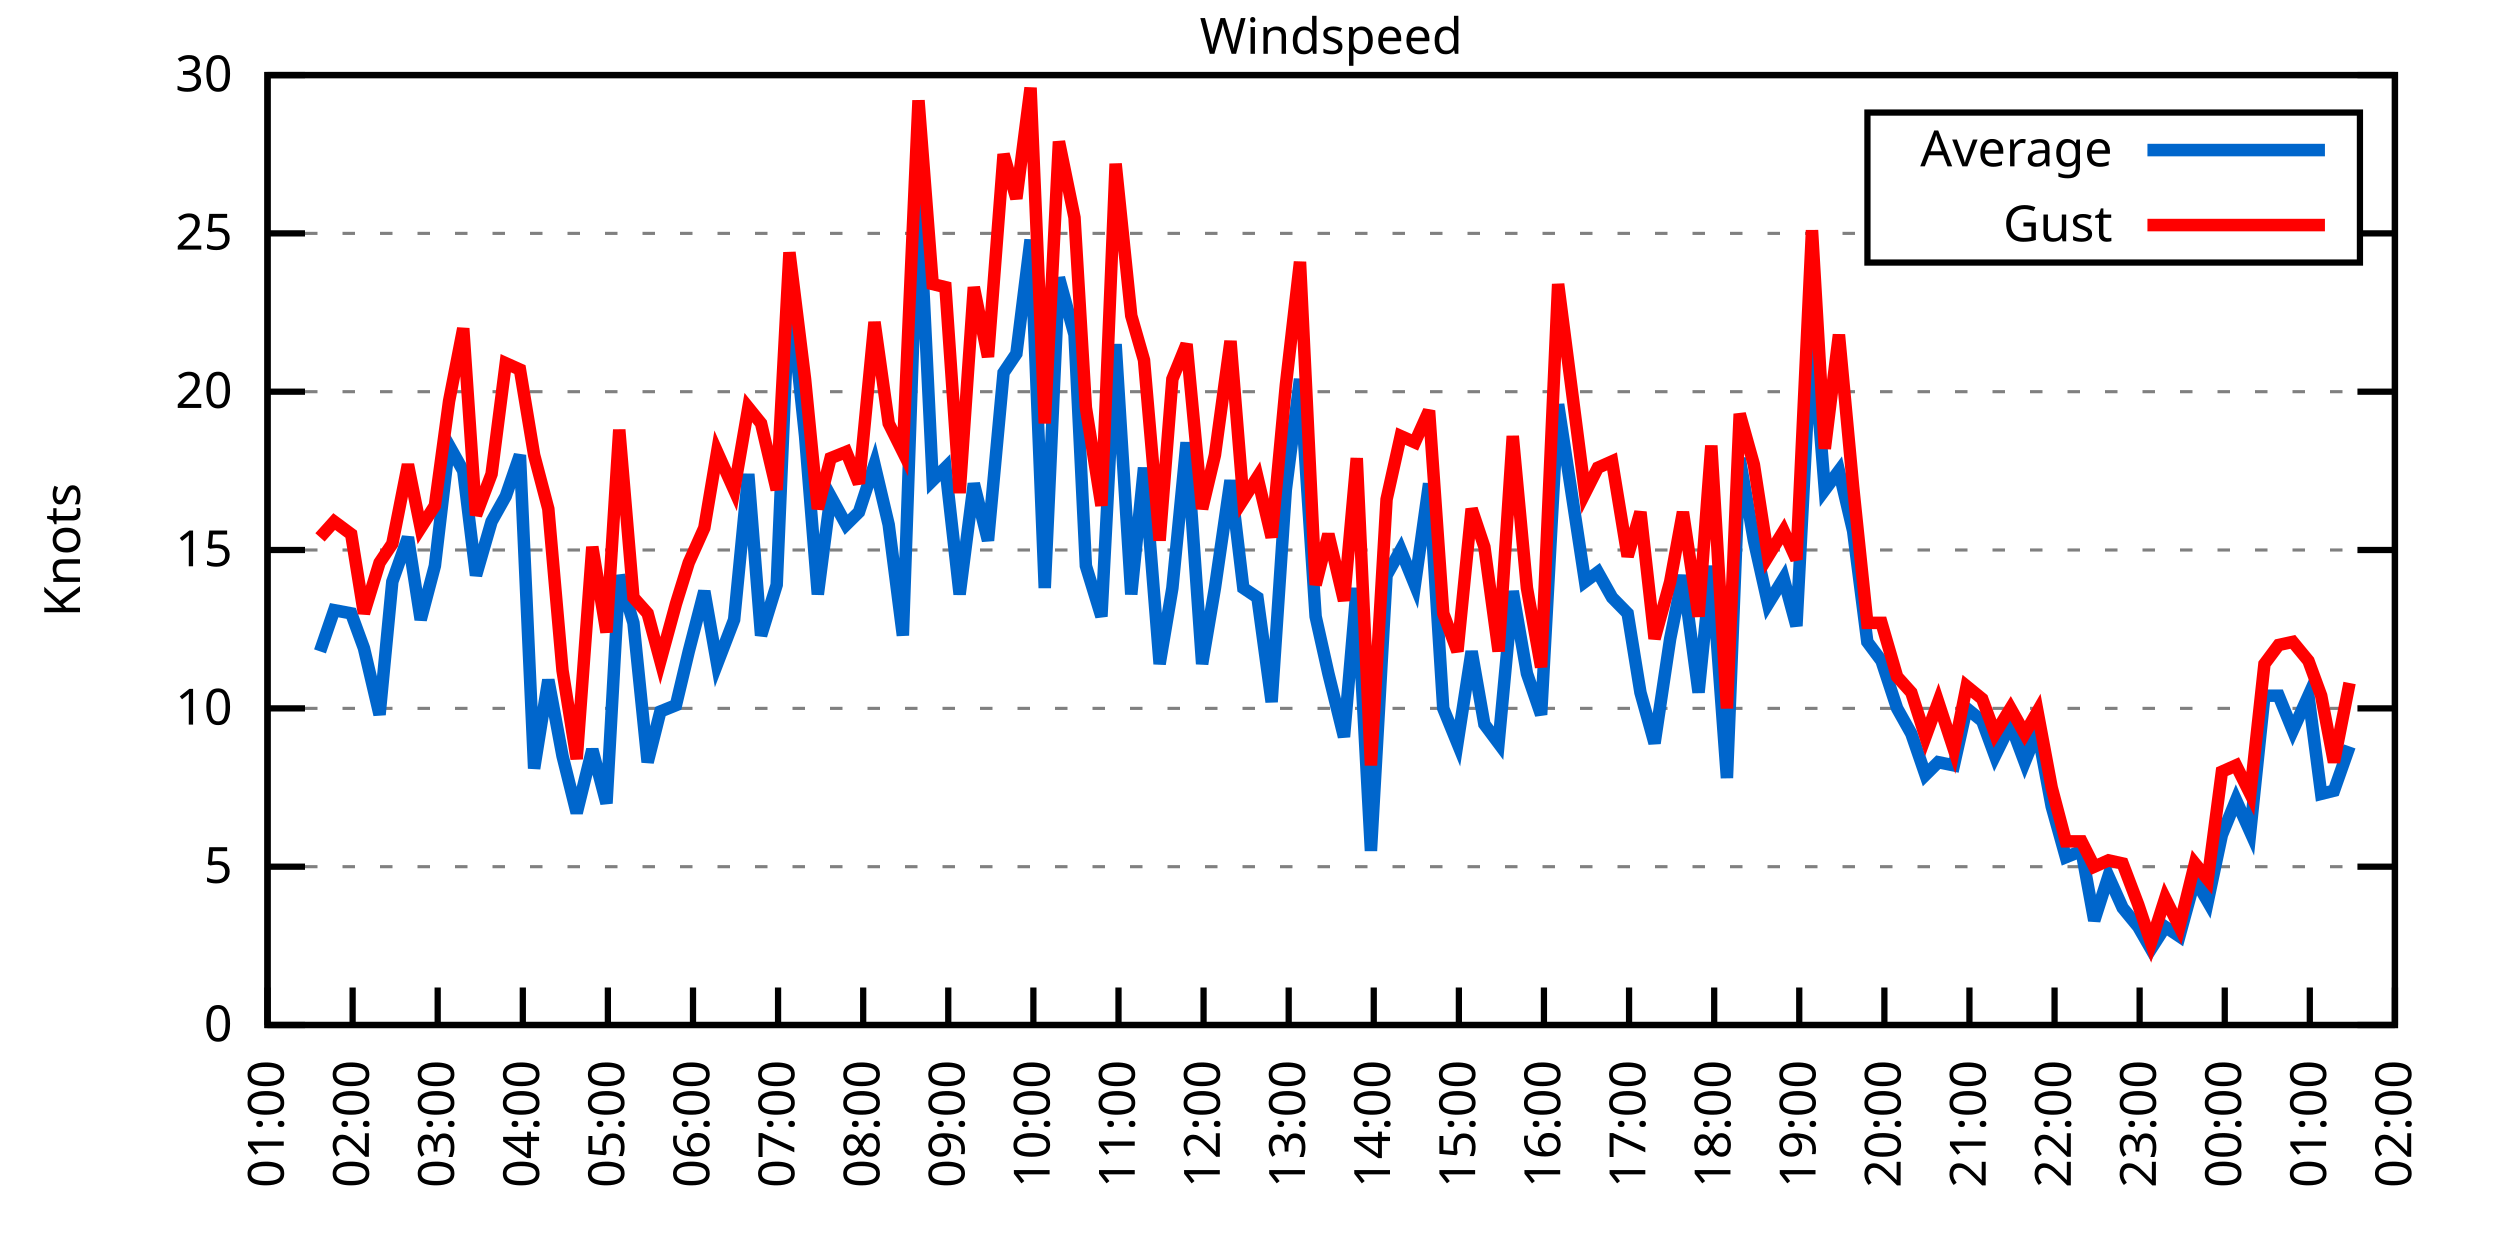
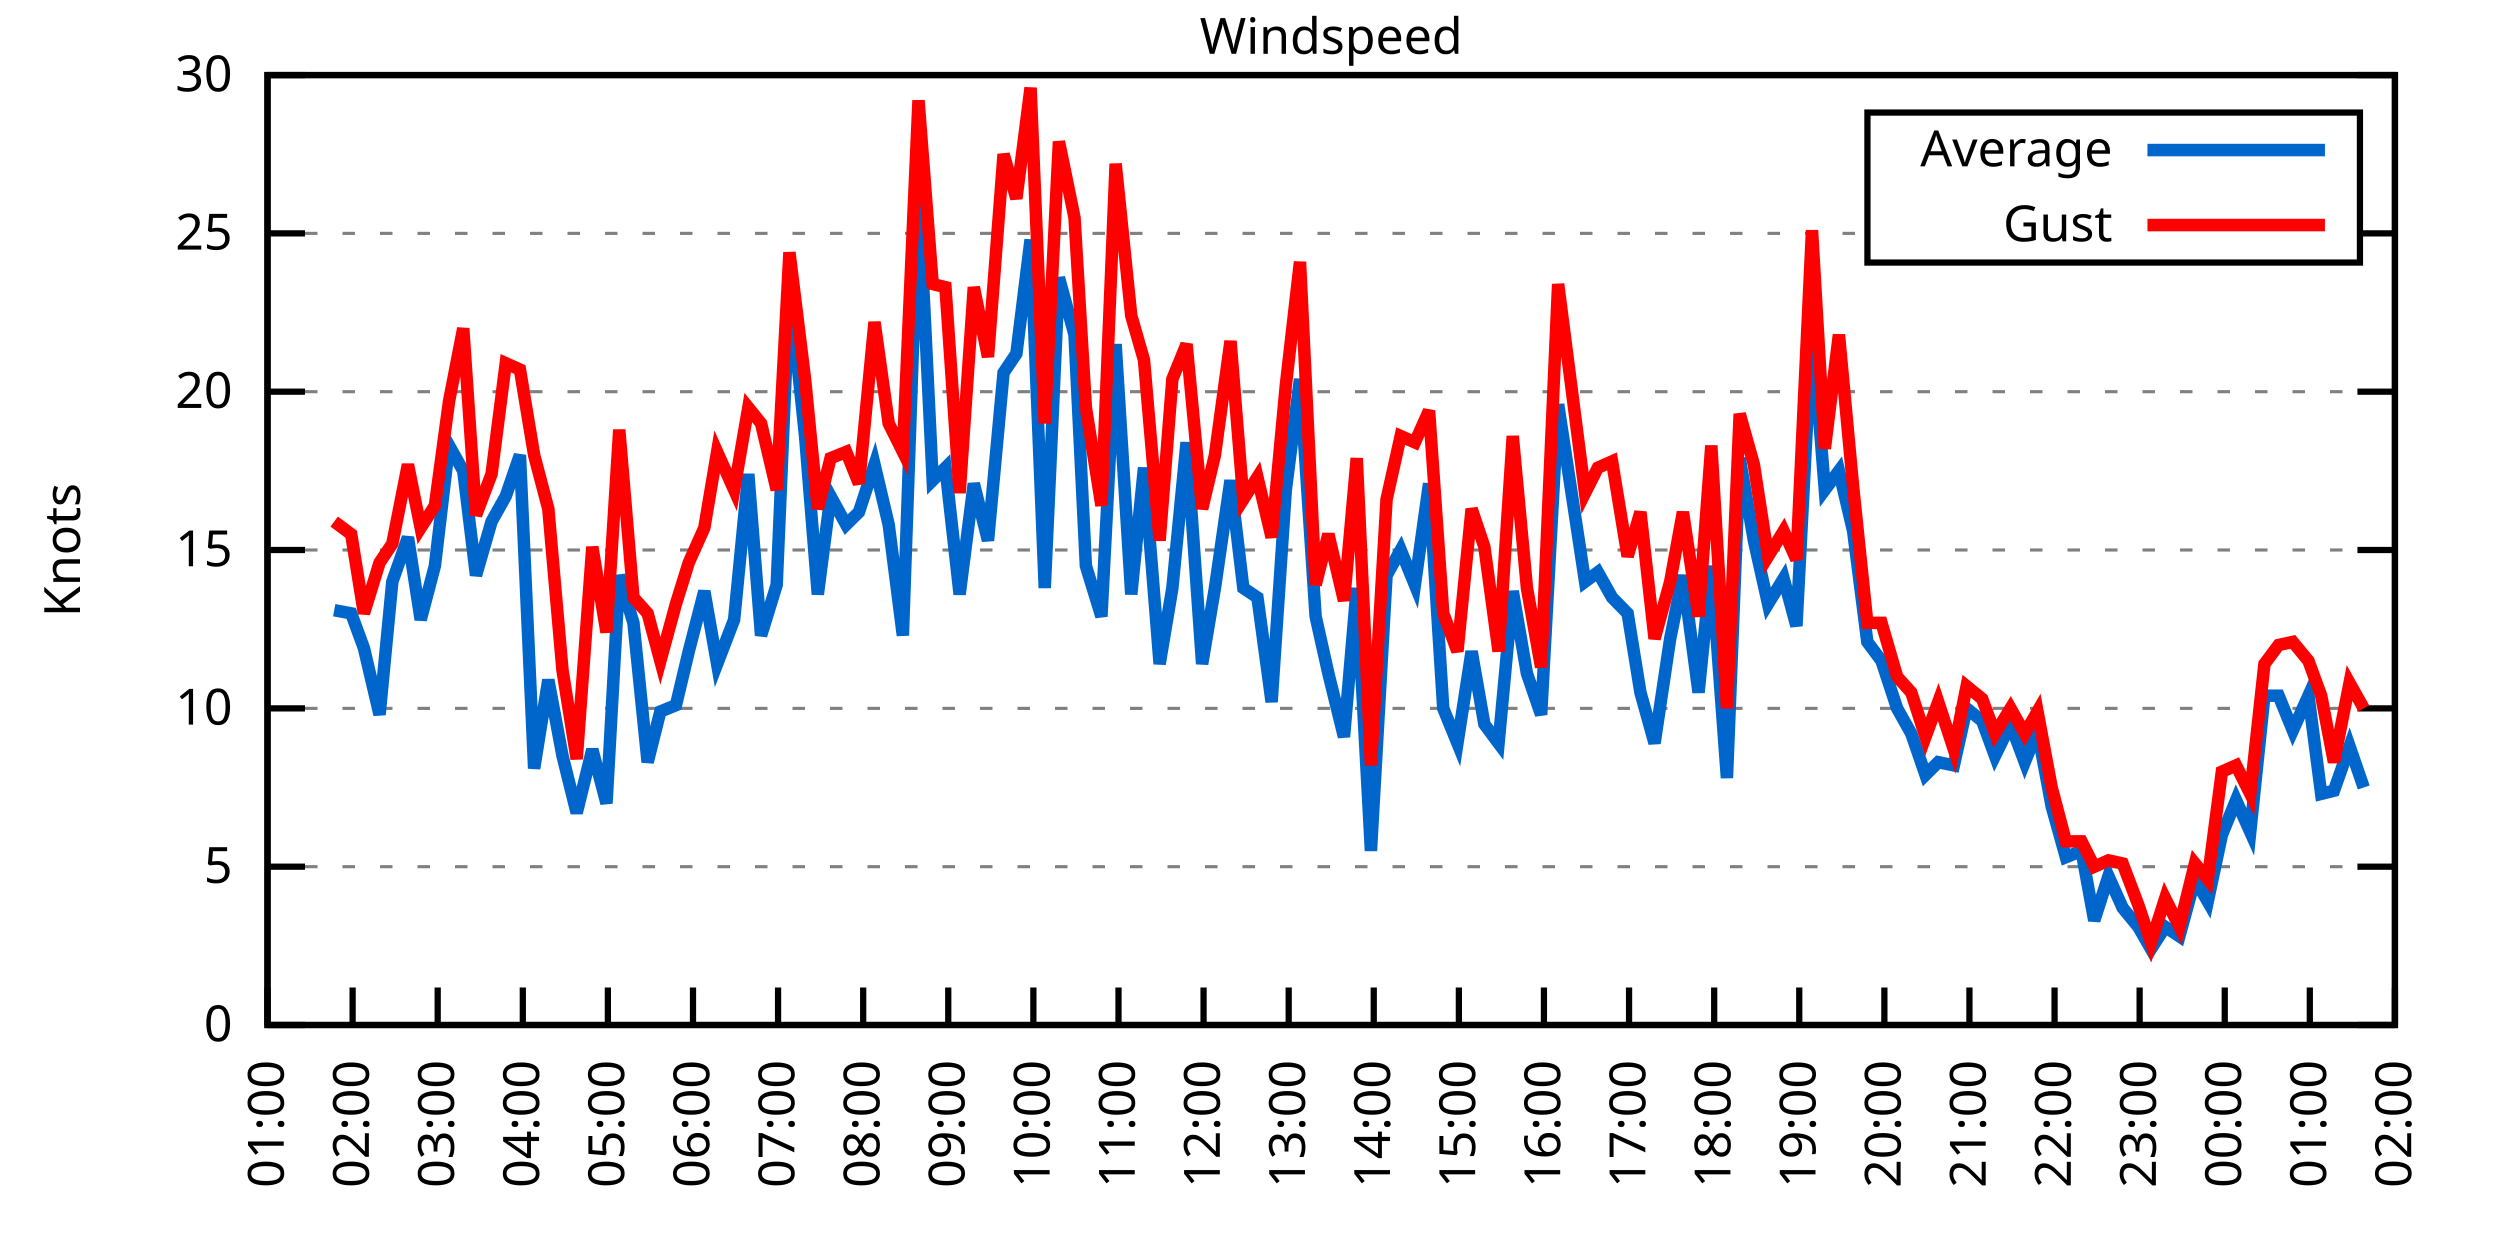
<svg xmlns="http://www.w3.org/2000/svg" xmlns:xlink="http://www.w3.org/1999/xlink" width="400" height="200" viewBox="0 0 400 200">
  <g id="gnuplot_canvas">
    <rect x="0" y="0" width="400" height="200" fill="none" />
    <defs>
      <circle id="gpDot" r="0.5" stroke-width="0.5" stroke="currentColor" />
      <path id="gpPt0" stroke-width="0.333" stroke="currentColor" d="M-1,0 h2 M0,-1 v2" />
      <path id="gpPt1" stroke-width="0.333" stroke="currentColor" d="M-1,-1 L1,1 M1,-1 L-1,1" />
      <path id="gpPt2" stroke-width="0.333" stroke="currentColor" d="M-1,0 L1,0 M0,-1 L0,1 M-1,-1 L1,1 M-1,1 L1,-1" />
      <rect id="gpPt3" stroke-width="0.333" stroke="currentColor" x="-1" y="-1" width="2" height="2" />
      <rect id="gpPt4" stroke-width="0.333" stroke="currentColor" fill="currentColor" x="-1" y="-1" width="2" height="2" />
      <circle id="gpPt5" stroke-width="0.333" stroke="currentColor" cx="0" cy="0" r="1" />
      <use xlink:href="#gpPt5" id="gpPt6" fill="currentColor" stroke="none" />
      <path id="gpPt7" stroke-width="0.333" stroke="currentColor" d="M0,-1.33 L-1.33,0.67 L1.33,0.67 z" />
      <use xlink:href="#gpPt7" id="gpPt8" fill="currentColor" stroke="none" />
      <use xlink:href="#gpPt7" id="gpPt9" stroke="currentColor" transform="rotate(180)" />
      <use xlink:href="#gpPt9" id="gpPt10" fill="currentColor" stroke="none" />
      <use xlink:href="#gpPt3" id="gpPt11" stroke="currentColor" transform="rotate(45)" />
      <use xlink:href="#gpPt11" id="gpPt12" fill="currentColor" stroke="none" />
      <path id="gpPt13" stroke-width="0.333" stroke="currentColor" d="M0,1.330 L1.265,0.411 L0.782,-1.067 L-0.782,-1.076 L-1.265,0.411 z" />
      <use xlink:href="#gpPt13" id="gpPt14" fill="currentColor" stroke="none" />
      <filter id="textbox" filterUnits="objectBoundingBox" x="0" y="0" height="1" width="1">
        <feFlood flood-color="white" flood-opacity="1" result="bgnd" />
        <feComposite in="SourceGraphic" in2="bgnd" operator="atop" />
      </filter>
      <filter id="greybox" filterUnits="objectBoundingBox" x="0" y="0" height="1" width="1">
        <feFlood flood-color="lightgrey" flood-opacity="1" result="grey" />
        <feComposite in="SourceGraphic" in2="grey" operator="atop" />
      </filter>
    </defs>
    <g fill="none" color="white" stroke="currentColor" stroke-width="1.00" stroke-linecap="butt" stroke-linejoin="miter">
</g>
    <g fill="none" color="black" stroke="currentColor" stroke-width="1.00" stroke-linecap="butt" stroke-linejoin="miter">
      <g stroke="none" shape-rendering="crispEdges">
        <polygon fill="rgb(255, 255, 255)" points="42.80,164.00 383.18,164.00 383.18,12.02 42.80,12.02 " />
      </g>
    </g>
    <g fill="none" color="black" stroke="currentColor" stroke-width="1.00" stroke-linecap="butt" stroke-linejoin="miter">
</g>
    <g fill="none" color="black" stroke="black" stroke-width="0.50" stroke-linecap="butt" stroke-linejoin="miter">
</g>
    <g fill="none" color="gray" stroke="currentColor" stroke-width="0.50" stroke-linecap="butt" stroke-linejoin="miter">
      <path stroke="gray" stroke-dasharray="2,4" class="gridline" d="M42.80,164.00 L383.19,164.00  " />
    </g>
    <g fill="none" color="gray" stroke="gray" stroke-width="1.00" stroke-linecap="butt" stroke-linejoin="miter">
</g>
    <g fill="none" color="black" stroke="currentColor" stroke-width="1.00" stroke-linecap="butt" stroke-linejoin="miter">
      <path stroke="black" d="M42.80,164.00 L48.80,164.00 M383.19,164.00 L377.19,164.00  " />
      <g transform="translate(37.20,166.60)" stroke="none" fill="black" font-family="Sans" font-size="8.00" text-anchor="end">
        <text>
          <tspan font-family="Sans"> 0</tspan>
        </text>
      </g>
    </g>
    <g fill="none" color="black" stroke="currentColor" stroke-width="1.00" stroke-linecap="butt" stroke-linejoin="miter">
</g>
    <g fill="none" color="black" stroke="black" stroke-width="0.50" stroke-linecap="butt" stroke-linejoin="miter">
</g>
    <g fill="none" color="gray" stroke="currentColor" stroke-width="0.50" stroke-linecap="butt" stroke-linejoin="miter">
      <path stroke="gray" stroke-dasharray="2,4" class="gridline" d="M42.80,138.67 L383.19,138.67  " />
    </g>
    <g fill="none" color="gray" stroke="gray" stroke-width="1.00" stroke-linecap="butt" stroke-linejoin="miter">
</g>
    <g fill="none" color="black" stroke="currentColor" stroke-width="1.00" stroke-linecap="butt" stroke-linejoin="miter">
      <path stroke="black" d="M42.80,138.67 L48.80,138.67 M383.19,138.67 L377.19,138.67  " />
      <g transform="translate(37.20,141.27)" stroke="none" fill="black" font-family="Sans" font-size="8.00" text-anchor="end">
        <text>
          <tspan font-family="Sans"> 5</tspan>
        </text>
      </g>
    </g>
    <g fill="none" color="black" stroke="currentColor" stroke-width="1.00" stroke-linecap="butt" stroke-linejoin="miter">
</g>
    <g fill="none" color="black" stroke="black" stroke-width="0.50" stroke-linecap="butt" stroke-linejoin="miter">
</g>
    <g fill="none" color="gray" stroke="currentColor" stroke-width="0.50" stroke-linecap="butt" stroke-linejoin="miter">
      <path stroke="gray" stroke-dasharray="2,4" class="gridline" d="M42.80,113.34 L383.19,113.34  " />
    </g>
    <g fill="none" color="gray" stroke="gray" stroke-width="1.00" stroke-linecap="butt" stroke-linejoin="miter">
</g>
    <g fill="none" color="black" stroke="currentColor" stroke-width="1.00" stroke-linecap="butt" stroke-linejoin="miter">
      <path stroke="black" d="M42.80,113.34 L48.80,113.34 M383.19,113.34 L377.19,113.34  " />
      <g transform="translate(37.20,115.94)" stroke="none" fill="black" font-family="Sans" font-size="8.00" text-anchor="end">
        <text>
          <tspan font-family="Sans"> 10</tspan>
        </text>
      </g>
    </g>
    <g fill="none" color="black" stroke="currentColor" stroke-width="1.00" stroke-linecap="butt" stroke-linejoin="miter">
</g>
    <g fill="none" color="black" stroke="black" stroke-width="0.50" stroke-linecap="butt" stroke-linejoin="miter">
</g>
    <g fill="none" color="gray" stroke="currentColor" stroke-width="0.50" stroke-linecap="butt" stroke-linejoin="miter">
      <path stroke="gray" stroke-dasharray="2,4" class="gridline" d="M42.80,88.00 L383.19,88.00  " />
    </g>
    <g fill="none" color="gray" stroke="gray" stroke-width="1.00" stroke-linecap="butt" stroke-linejoin="miter">
</g>
    <g fill="none" color="black" stroke="currentColor" stroke-width="1.00" stroke-linecap="butt" stroke-linejoin="miter">
      <path stroke="black" d="M42.80,88.00 L48.80,88.00 M383.19,88.00 L377.19,88.00  " />
      <g transform="translate(37.20,90.60)" stroke="none" fill="black" font-family="Sans" font-size="8.00" text-anchor="end">
        <text>
          <tspan font-family="Sans"> 15</tspan>
        </text>
      </g>
    </g>
    <g fill="none" color="black" stroke="currentColor" stroke-width="1.00" stroke-linecap="butt" stroke-linejoin="miter">
</g>
    <g fill="none" color="black" stroke="black" stroke-width="0.50" stroke-linecap="butt" stroke-linejoin="miter">
</g>
    <g fill="none" color="gray" stroke="currentColor" stroke-width="0.50" stroke-linecap="butt" stroke-linejoin="miter">
      <path stroke="gray" stroke-dasharray="2,4" class="gridline" d="M42.80,62.67 L383.19,62.67  " />
    </g>
    <g fill="none" color="gray" stroke="gray" stroke-width="1.00" stroke-linecap="butt" stroke-linejoin="miter">
</g>
    <g fill="none" color="black" stroke="currentColor" stroke-width="1.00" stroke-linecap="butt" stroke-linejoin="miter">
      <path stroke="black" d="M42.80,62.67 L48.80,62.67 M383.19,62.67 L377.19,62.67  " />
      <g transform="translate(37.20,65.27)" stroke="none" fill="black" font-family="Sans" font-size="8.00" text-anchor="end">
        <text>
          <tspan font-family="Sans"> 20</tspan>
        </text>
      </g>
    </g>
    <g fill="none" color="black" stroke="currentColor" stroke-width="1.00" stroke-linecap="butt" stroke-linejoin="miter">
</g>
    <g fill="none" color="black" stroke="black" stroke-width="0.50" stroke-linecap="butt" stroke-linejoin="miter">
</g>
    <g fill="none" color="gray" stroke="currentColor" stroke-width="0.50" stroke-linecap="butt" stroke-linejoin="miter">
      <path stroke="gray" stroke-dasharray="2,4" class="gridline" d="M42.80,37.34 L298.79,37.34 M377.59,37.34 L383.19,37.34  " />
    </g>
    <g fill="none" color="gray" stroke="gray" stroke-width="1.00" stroke-linecap="butt" stroke-linejoin="miter">
</g>
    <g fill="none" color="black" stroke="currentColor" stroke-width="1.00" stroke-linecap="butt" stroke-linejoin="miter">
      <path stroke="black" d="M42.80,37.34 L48.80,37.34 M383.19,37.34 L377.19,37.34  " />
      <g transform="translate(37.20,39.94)" stroke="none" fill="black" font-family="Sans" font-size="8.00" text-anchor="end">
        <text>
          <tspan font-family="Sans"> 25</tspan>
        </text>
      </g>
    </g>
    <g fill="none" color="black" stroke="currentColor" stroke-width="1.00" stroke-linecap="butt" stroke-linejoin="miter">
</g>
    <g fill="none" color="black" stroke="black" stroke-width="0.50" stroke-linecap="butt" stroke-linejoin="miter">
</g>
    <g fill="none" color="gray" stroke="currentColor" stroke-width="0.50" stroke-linecap="butt" stroke-linejoin="miter">
      <path stroke="gray" stroke-dasharray="2,4" class="gridline" d="M42.80,12.01 L383.19,12.01  " />
    </g>
    <g fill="none" color="gray" stroke="gray" stroke-width="1.00" stroke-linecap="butt" stroke-linejoin="miter">
</g>
    <g fill="none" color="black" stroke="currentColor" stroke-width="1.00" stroke-linecap="butt" stroke-linejoin="miter">
      <path stroke="black" d="M42.80,12.01 L48.80,12.01 M383.19,12.01 L377.19,12.01  " />
      <g transform="translate(37.20,14.61)" stroke="none" fill="black" font-family="Sans" font-size="8.00" text-anchor="end">
        <text>
          <tspan font-family="Sans"> 30</tspan>
        </text>
      </g>
    </g>
    <g fill="none" color="black" stroke="currentColor" stroke-width="1.00" stroke-linecap="butt" stroke-linejoin="miter">
      <path stroke="black" d="M42.80,164.00 L42.80,158.00  " />
      <g transform="translate(45.40,169.60) rotate(270.00)" stroke="none" fill="black" font-family="Sans" font-size="8.00" text-anchor="end">
        <text>
          <tspan font-family="Sans">01:00</tspan>
        </text>
      </g>
    </g>
    <g fill="none" color="black" stroke="currentColor" stroke-width="1.00" stroke-linecap="butt" stroke-linejoin="miter">
      <path stroke="black" d="M56.42,164.00 L56.42,158.00  " />
      <g transform="translate(59.02,169.60) rotate(270.00)" stroke="none" fill="black" font-family="Sans" font-size="8.00" text-anchor="end">
        <text>
          <tspan font-family="Sans">02:00</tspan>
        </text>
      </g>
    </g>
    <g fill="none" color="black" stroke="currentColor" stroke-width="1.00" stroke-linecap="butt" stroke-linejoin="miter">
      <path stroke="black" d="M70.03,164.00 L70.03,158.00  " />
      <g transform="translate(72.63,169.60) rotate(270.00)" stroke="none" fill="black" font-family="Sans" font-size="8.00" text-anchor="end">
        <text>
          <tspan font-family="Sans">03:00</tspan>
        </text>
      </g>
    </g>
    <g fill="none" color="black" stroke="currentColor" stroke-width="1.00" stroke-linecap="butt" stroke-linejoin="miter">
      <path stroke="black" d="M83.65,164.00 L83.65,158.00  " />
      <g transform="translate(86.25,169.60) rotate(270.00)" stroke="none" fill="black" font-family="Sans" font-size="8.00" text-anchor="end">
        <text>
          <tspan font-family="Sans">04:00</tspan>
        </text>
      </g>
    </g>
    <g fill="none" color="black" stroke="currentColor" stroke-width="1.00" stroke-linecap="butt" stroke-linejoin="miter">
      <path stroke="black" d="M97.26,164.00 L97.26,158.00  " />
      <g transform="translate(99.86,169.60) rotate(270.00)" stroke="none" fill="black" font-family="Sans" font-size="8.00" text-anchor="end">
        <text>
          <tspan font-family="Sans">05:00</tspan>
        </text>
      </g>
    </g>
    <g fill="none" color="black" stroke="currentColor" stroke-width="1.00" stroke-linecap="butt" stroke-linejoin="miter">
      <path stroke="black" d="M110.88,164.00 L110.88,158.00  " />
      <g transform="translate(113.48,169.60) rotate(270.00)" stroke="none" fill="black" font-family="Sans" font-size="8.00" text-anchor="end">
        <text>
          <tspan font-family="Sans">06:00</tspan>
        </text>
      </g>
    </g>
    <g fill="none" color="black" stroke="currentColor" stroke-width="1.00" stroke-linecap="butt" stroke-linejoin="miter">
      <path stroke="black" d="M124.49,164.00 L124.49,158.00  " />
      <g transform="translate(127.09,169.60) rotate(270.00)" stroke="none" fill="black" font-family="Sans" font-size="8.00" text-anchor="end">
        <text>
          <tspan font-family="Sans">07:00</tspan>
        </text>
      </g>
    </g>
    <g fill="none" color="black" stroke="currentColor" stroke-width="1.00" stroke-linecap="butt" stroke-linejoin="miter">
      <path stroke="black" d="M138.11,164.00 L138.11,158.00  " />
      <g transform="translate(140.71,169.60) rotate(270.00)" stroke="none" fill="black" font-family="Sans" font-size="8.00" text-anchor="end">
        <text>
          <tspan font-family="Sans">08:00</tspan>
        </text>
      </g>
    </g>
    <g fill="none" color="black" stroke="currentColor" stroke-width="1.00" stroke-linecap="butt" stroke-linejoin="miter">
      <path stroke="black" d="M151.72,164.00 L151.72,158.00  " />
      <g transform="translate(154.32,169.60) rotate(270.00)" stroke="none" fill="black" font-family="Sans" font-size="8.00" text-anchor="end">
        <text>
          <tspan font-family="Sans">09:00</tspan>
        </text>
      </g>
    </g>
    <g fill="none" color="black" stroke="currentColor" stroke-width="1.00" stroke-linecap="butt" stroke-linejoin="miter">
      <path stroke="black" d="M165.34,164.00 L165.34,158.00  " />
      <g transform="translate(167.94,169.60) rotate(270.00)" stroke="none" fill="black" font-family="Sans" font-size="8.00" text-anchor="end">
        <text>
          <tspan font-family="Sans">10:00</tspan>
        </text>
      </g>
    </g>
    <g fill="none" color="black" stroke="currentColor" stroke-width="1.00" stroke-linecap="butt" stroke-linejoin="miter">
      <path stroke="black" d="M178.96,164.00 L178.96,158.00  " />
      <g transform="translate(181.56,169.60) rotate(270.00)" stroke="none" fill="black" font-family="Sans" font-size="8.00" text-anchor="end">
        <text>
          <tspan font-family="Sans">11:00</tspan>
        </text>
      </g>
    </g>
    <g fill="none" color="black" stroke="currentColor" stroke-width="1.00" stroke-linecap="butt" stroke-linejoin="miter">
      <path stroke="black" d="M192.57,164.00 L192.57,158.00  " />
      <g transform="translate(195.17,169.60) rotate(270.00)" stroke="none" fill="black" font-family="Sans" font-size="8.00" text-anchor="end">
        <text>
          <tspan font-family="Sans">12:00</tspan>
        </text>
      </g>
    </g>
    <g fill="none" color="black" stroke="currentColor" stroke-width="1.00" stroke-linecap="butt" stroke-linejoin="miter">
      <path stroke="black" d="M206.19,164.00 L206.19,158.00  " />
      <g transform="translate(208.79,169.60) rotate(270.00)" stroke="none" fill="black" font-family="Sans" font-size="8.00" text-anchor="end">
        <text>
          <tspan font-family="Sans">13:00</tspan>
        </text>
      </g>
    </g>
    <g fill="none" color="black" stroke="currentColor" stroke-width="1.00" stroke-linecap="butt" stroke-linejoin="miter">
      <path stroke="black" d="M219.80,164.00 L219.80,158.00  " />
      <g transform="translate(222.40,169.60) rotate(270.00)" stroke="none" fill="black" font-family="Sans" font-size="8.00" text-anchor="end">
        <text>
          <tspan font-family="Sans">14:00</tspan>
        </text>
      </g>
    </g>
    <g fill="none" color="black" stroke="currentColor" stroke-width="1.00" stroke-linecap="butt" stroke-linejoin="miter">
      <path stroke="black" d="M233.42,164.00 L233.42,158.00  " />
      <g transform="translate(236.02,169.60) rotate(270.00)" stroke="none" fill="black" font-family="Sans" font-size="8.00" text-anchor="end">
        <text>
          <tspan font-family="Sans">15:00</tspan>
        </text>
      </g>
    </g>
    <g fill="none" color="black" stroke="currentColor" stroke-width="1.00" stroke-linecap="butt" stroke-linejoin="miter">
      <path stroke="black" d="M247.03,164.00 L247.03,158.00  " />
      <g transform="translate(249.63,169.60) rotate(270.00)" stroke="none" fill="black" font-family="Sans" font-size="8.00" text-anchor="end">
        <text>
          <tspan font-family="Sans">16:00</tspan>
        </text>
      </g>
    </g>
    <g fill="none" color="black" stroke="currentColor" stroke-width="1.00" stroke-linecap="butt" stroke-linejoin="miter">
      <path stroke="black" d="M260.65,164.00 L260.65,158.00  " />
      <g transform="translate(263.25,169.60) rotate(270.00)" stroke="none" fill="black" font-family="Sans" font-size="8.00" text-anchor="end">
        <text>
          <tspan font-family="Sans">17:00</tspan>
        </text>
      </g>
    </g>
    <g fill="none" color="black" stroke="currentColor" stroke-width="1.00" stroke-linecap="butt" stroke-linejoin="miter">
      <path stroke="black" d="M274.27,164.00 L274.27,158.00  " />
      <g transform="translate(276.87,169.60) rotate(270.00)" stroke="none" fill="black" font-family="Sans" font-size="8.00" text-anchor="end">
        <text>
          <tspan font-family="Sans">18:00</tspan>
        </text>
      </g>
    </g>
    <g fill="none" color="black" stroke="currentColor" stroke-width="1.00" stroke-linecap="butt" stroke-linejoin="miter">
      <path stroke="black" d="M287.88,164.00 L287.88,158.00  " />
      <g transform="translate(290.48,169.60) rotate(270.00)" stroke="none" fill="black" font-family="Sans" font-size="8.00" text-anchor="end">
        <text>
          <tspan font-family="Sans">19:00</tspan>
        </text>
      </g>
    </g>
    <g fill="none" color="black" stroke="currentColor" stroke-width="1.00" stroke-linecap="butt" stroke-linejoin="miter">
      <path stroke="black" d="M301.50,164.00 L301.50,158.00  " />
      <g transform="translate(304.10,169.60) rotate(270.00)" stroke="none" fill="black" font-family="Sans" font-size="8.00" text-anchor="end">
        <text>
          <tspan font-family="Sans">20:00</tspan>
        </text>
      </g>
    </g>
    <g fill="none" color="black" stroke="currentColor" stroke-width="1.00" stroke-linecap="butt" stroke-linejoin="miter">
      <path stroke="black" d="M315.11,164.00 L315.11,158.00  " />
      <g transform="translate(317.71,169.60) rotate(270.00)" stroke="none" fill="black" font-family="Sans" font-size="8.00" text-anchor="end">
        <text>
          <tspan font-family="Sans">21:00</tspan>
        </text>
      </g>
    </g>
    <g fill="none" color="black" stroke="currentColor" stroke-width="1.00" stroke-linecap="butt" stroke-linejoin="miter">
      <path stroke="black" d="M328.73,164.00 L328.73,158.00  " />
      <g transform="translate(331.33,169.60) rotate(270.00)" stroke="none" fill="black" font-family="Sans" font-size="8.00" text-anchor="end">
        <text>
          <tspan font-family="Sans">22:00</tspan>
        </text>
      </g>
    </g>
    <g fill="none" color="black" stroke="currentColor" stroke-width="1.00" stroke-linecap="butt" stroke-linejoin="miter">
      <path stroke="black" d="M342.34,164.00 L342.34,158.00  " />
      <g transform="translate(344.94,169.60) rotate(270.00)" stroke="none" fill="black" font-family="Sans" font-size="8.00" text-anchor="end">
        <text>
          <tspan font-family="Sans">23:00</tspan>
        </text>
      </g>
    </g>
    <g fill="none" color="black" stroke="currentColor" stroke-width="1.00" stroke-linecap="butt" stroke-linejoin="miter">
      <path stroke="black" d="M355.96,164.00 L355.96,158.00  " />
      <g transform="translate(358.56,169.60) rotate(270.00)" stroke="none" fill="black" font-family="Sans" font-size="8.00" text-anchor="end">
        <text>
          <tspan font-family="Sans">00:00</tspan>
        </text>
      </g>
    </g>
    <g fill="none" color="black" stroke="currentColor" stroke-width="1.00" stroke-linecap="butt" stroke-linejoin="miter">
      <path stroke="black" d="M369.57,164.00 L369.57,158.00  " />
      <g transform="translate(372.17,169.60) rotate(270.00)" stroke="none" fill="black" font-family="Sans" font-size="8.00" text-anchor="end">
        <text>
          <tspan font-family="Sans">01:00</tspan>
        </text>
      </g>
    </g>
    <g fill="none" color="black" stroke="currentColor" stroke-width="1.00" stroke-linecap="butt" stroke-linejoin="miter">
      <path stroke="black" d="M383.19,164.00 L383.19,158.00  " />
      <g transform="translate(385.79,169.60) rotate(270.00)" stroke="none" fill="black" font-family="Sans" font-size="8.00" text-anchor="end">
        <text>
          <tspan font-family="Sans">02:00</tspan>
        </text>
      </g>
    </g>
    <g fill="none" color="black" stroke="currentColor" stroke-width="1.00" stroke-linecap="butt" stroke-linejoin="miter">
</g>
    <g fill="none" color="black" stroke="currentColor" stroke-width="1.00" stroke-linecap="butt" stroke-linejoin="miter">
      <path stroke="black" d="M42.80,12.01 L42.80,164.00 L383.19,164.00 L383.19,12.01 L42.80,12.01 Z  " />
    </g>
    <g fill="none" color="black" stroke="currentColor" stroke-width="1.00" stroke-linecap="butt" stroke-linejoin="miter">
</g>
    <g fill="none" color="black" stroke="currentColor" stroke-width="1.00" stroke-linecap="butt" stroke-linejoin="miter">
      <path stroke="black" d="M298.79,42.01 L298.79,18.01 L377.59,18.01 L377.59,42.01 L298.79,42.01 Z  " />
    </g>
    <g id="Windspeed_plot_1">
      <g fill="none" color="white" stroke="black" stroke-width="2.00" stroke-linecap="butt" stroke-linejoin="miter">
</g>
      <g fill="none" color="black" stroke="currentColor" stroke-width="2.00" stroke-linecap="butt" stroke-linejoin="miter">
        <g transform="translate(337.99,26.61)" stroke="none" fill="black" font-family="Sans" font-size="8.00" text-anchor="end">
          <text>
            <tspan font-family="Sans">Average</tspan>
          </text>
        </g>
      </g>
      <g fill="none" color="black" stroke="currentColor" stroke-width="2.00" stroke-linecap="butt" stroke-linejoin="miter">
-         <path stroke="rgb(  0, 102, 204)" d="M343.59,24.01 L371.99,24.01 M51.20,104.22 L53.47,97.63 L56.19,98.14 L58.23,103.71 L60.73,114.35 L62.77,93.07   L65.27,85.98 L67.31,99.15 L69.58,90.54 L71.85,71.29 L74.12,75.34 L76.16,92.06 L78.65,83.45 L80.92,79.39   L83.19,72.81 L85.46,122.96 L87.73,108.78 L90.00,120.94 L92.27,130.06 L94.77,119.92 L97.04,128.54 L99.08,92.06   L101.35,99.66 L103.62,121.95 L105.66,113.84 L108.15,112.83 L110.20,104.22 L112.69,94.59 L114.74,106.24 L117.46,99.15   L119.73,75.85 L121.77,101.68 L124.27,93.58 L126.31,45.95 L128.81,69.77 L130.85,95.10 L132.89,79.39 L135.39,83.95   L137.43,81.93 L139.92,74.33 L142.19,83.95 L144.46,101.68 L146.96,30.25 L149.23,76.86 L151.27,74.83 L153.54,95.10   L155.81,77.37 L158.08,86.49 L160.57,59.63 L162.62,56.59 L164.89,38.35 L167.16,94.08 L169.43,44.43 L171.92,53.55   L173.74,90.54 L176.23,98.64 L178.50,55.07 L181.00,95.10 L183.04,74.83 L185.54,106.24 L187.58,94.08 L189.85,70.78   L192.34,106.24 L194.39,94.08 L196.88,76.86 L198.93,94.08 L201.19,95.60 L203.46,112.32 L205.73,78.38 L208.00,60.65   L210.50,98.64 L212.54,107.76 L215.04,117.90 L217.08,94.08 L219.35,136.14 L221.85,92.06 L224.11,88.00 L226.38,93.58   L228.65,77.37 L230.92,113.34 L233.19,118.91 L235.46,104.22 L237.50,115.87 L239.77,118.91 L242.04,94.59 L244.31,107.76   L246.58,114.35 L249.30,64.70 L253.61,93.07 L255.66,91.55 L257.93,95.60 L260.42,98.14 L262.47,110.80 L264.73,118.91   L267.23,102.19 L269.27,92.06 L271.77,110.80 L273.81,90.54 L276.31,124.48 L278.35,73.31 L280.62,86.49 L282.89,96.62   L285.38,92.56 L287.43,100.16 L289.92,52.54 L291.97,78.38 L294.23,75.34 L296.50,84.97 L298.77,102.70 L301.04,105.74   L303.54,113.34 L305.81,117.39 L308.08,123.98 L310.12,121.95 L312.62,122.46 L314.66,113.34 L317.15,115.36 L319.20,120.94   L321.69,115.87 L323.96,121.95 L326.00,116.88 L328.27,129.04 L330.54,137.15 L333.04,136.14 L335.08,147.28 L337.35,140.19   L339.62,145.25 L342.12,148.29 L344.16,151.84 L346.43,148.29 L348.70,149.81 L351.19,140.69 L353.24,144.24 L355.50,133.60   L357.77,128.03 L360.04,133.10 L362.31,111.31 L364.58,111.31 L366.85,116.88 L369.35,111.31 L371.39,127.02 L373.43,126.51   L375.93,119.42  " />
+         <path stroke="rgb(  0, 102, 204)" d="M343.59,24.01 L371.99,24.01 M53.47,97.63 L56.19,98.14 L58.23,103.71 L60.73,114.35 L62.77,93.07 L65.27,85.98   L67.31,99.15 L69.58,90.54 L71.85,71.29 L74.12,75.34 L76.16,92.06 L78.65,83.45 L80.92,79.39 L83.19,72.81   L85.46,122.96 L87.73,108.78 L90.00,120.94 L92.27,130.06 L94.77,119.92 L97.04,128.54 L99.08,92.06 L101.35,99.66   L103.62,121.95 L105.66,113.84 L108.15,112.83 L110.20,104.22 L112.69,94.59 L114.74,106.24 L117.46,99.15 L119.73,75.85   L121.77,101.68 L124.27,93.58 L126.31,45.95 L128.81,69.77 L130.85,95.10 L132.89,79.39 L135.39,83.95 L137.43,81.93   L139.92,74.33 L142.19,83.95 L144.46,101.68 L146.96,30.25 L149.23,76.86 L151.27,74.83 L153.54,95.10 L155.81,77.37   L158.08,86.49 L160.57,59.63 L162.62,56.59 L164.89,38.35 L167.16,94.08 L169.43,44.43 L171.92,53.55 L173.74,90.54   L176.23,98.64 L178.50,55.07 L181.00,95.10 L183.04,74.83 L185.54,106.24 L187.58,94.08 L189.85,70.78 L192.34,106.24   L194.39,94.08 L196.88,76.86 L198.93,94.08 L201.19,95.60 L203.46,112.32 L205.73,78.38 L208.00,60.65 L210.50,98.64   L212.54,107.76 L215.04,117.90 L217.08,94.08 L219.35,136.14 L221.85,92.06 L224.11,88.00 L226.38,93.58 L228.65,77.37   L230.92,113.34 L233.19,118.91 L235.46,104.22 L237.50,115.87 L239.77,118.91 L242.04,94.59 L244.31,107.76 L246.58,114.35   L249.30,64.70 L253.61,93.07 L255.66,91.55 L257.93,95.60 L260.42,98.14 L262.47,110.80 L264.73,118.91 L267.23,102.19   L269.27,92.06 L271.77,110.80 L273.81,90.54 L276.31,124.48 L278.35,73.31 L280.62,86.49 L282.89,96.62 L285.38,92.56   L287.43,100.16 L289.92,52.54 L291.97,78.38 L294.23,75.34 L296.50,84.97 L298.77,102.70 L301.04,105.74 L303.54,113.34   L305.81,117.39 L308.08,123.98 L310.12,121.95 L312.62,122.46 L314.66,113.34 L317.15,115.36 L319.20,120.94 L321.69,115.87   L323.96,121.95 L326.00,116.88 L328.27,129.04 L330.54,137.15 L333.04,136.14 L335.08,147.28 L337.35,140.19 L339.62,145.25   L342.12,148.29 L344.16,151.84 L346.43,148.29 L348.70,149.81 L351.19,140.69 L353.24,144.24 L355.50,133.60 L357.77,128.03   L360.04,133.10 L362.31,111.31 L364.58,111.31 L366.85,116.88 L369.35,111.31 L371.39,127.02 L373.43,126.51 L375.93,119.42   L378.20,126.00  " />
      </g>
    </g>
    <g id="Windspeed_plot_2">
      <g fill="none" color="black" stroke="currentColor" stroke-width="2.00" stroke-linecap="butt" stroke-linejoin="miter">
        <g transform="translate(337.99,38.61)" stroke="none" fill="black" font-family="Sans" font-size="8.00" text-anchor="end">
          <text>
            <tspan font-family="Sans">Gust</tspan>
          </text>
        </g>
      </g>
      <g fill="none" color="black" stroke="currentColor" stroke-width="2.00" stroke-linecap="butt" stroke-linejoin="miter">
-         <path stroke="rgb(255,   0,   0)" d="M343.59,36.01 L371.99,36.01 M51.20,85.98 L53.47,83.45 L56.19,85.47 L58.23,98.14 L60.73,90.03 L62.77,86.99   L65.27,74.33 L67.31,84.46 L69.58,80.91 L71.85,64.19 L74.12,52.54 L76.16,82.43 L78.65,75.85 L80.92,58.11   L83.19,59.13 L85.46,72.81 L87.73,81.42 L90.00,107.26 L92.27,121.44 L94.77,87.50 L97.04,101.18 L99.08,68.75   L101.35,95.60 L103.62,98.14 L105.66,105.74 L108.15,96.62 L110.20,90.03 L112.69,84.46 L114.74,72.30 L117.46,78.38   L119.73,65.21 L121.77,67.74 L124.27,78.38 L126.31,40.38 L128.81,60.65 L130.85,81.42 L132.89,73.31 L135.39,72.30   L137.43,77.37 L139.92,51.53 L142.19,67.74 L144.46,72.30 L146.96,16.06 L149.23,45.45 L151.27,45.95 L153.54,78.89   L155.81,45.95 L158.08,57.10 L160.57,24.68 L162.62,31.77 L164.89,14.04 L167.16,67.74 L169.43,22.65 L171.92,34.81   L173.74,65.21 L176.23,80.91 L178.50,26.20 L181.00,50.51 L183.04,57.61 L185.54,86.49 L187.58,60.65 L189.85,55.07   L192.34,81.42 L194.39,72.81 L196.88,54.57 L198.93,79.90 L201.19,76.35 L203.46,85.98 L205.73,61.66 L208.00,41.90   L210.50,93.58 L212.54,85.47 L215.04,96.11 L217.08,73.31 L219.35,122.46 L221.85,79.90 L224.11,69.77 L226.38,70.78   L228.65,65.71 L230.92,98.14 L233.19,104.22 L235.46,81.42 L237.50,87.50 L239.77,104.22 L242.04,69.77 L244.31,94.08   L246.58,106.75 L249.30,45.45 L253.61,78.89 L255.66,74.83 L257.93,73.82 L260.42,89.02 L262.47,81.93 L264.73,102.19   L267.23,93.07 L269.27,81.93 L271.77,98.64 L273.81,71.29 L276.31,113.34 L278.35,66.22 L280.62,74.33 L282.89,89.02   L285.38,84.97 L287.43,89.52 L289.92,36.84 L291.97,71.79 L294.23,53.55 L296.50,77.87 L298.77,99.66 L301.04,99.66   L303.54,108.27 L305.81,110.80 L308.08,117.90 L310.12,112.32 L312.62,119.92 L314.66,109.79 L317.15,111.82 L319.20,117.39   L321.69,113.34 L323.96,117.39 L326.00,113.84 L328.27,126.00 L330.54,134.62 L333.04,134.62 L335.08,138.67 L337.35,137.66   L339.62,138.16 L342.12,144.75 L344.16,150.83 L346.43,143.73 L348.70,148.29 L351.19,138.16 L353.24,140.69 L355.50,123.47   L357.77,122.46 L360.04,127.02 L362.31,106.24 L364.58,103.20 L366.85,102.70 L369.35,105.74 L371.39,111.31 L373.43,121.95   L375.93,109.28  " />
+         <path stroke="rgb(255,   0,   0)" d="M343.59,36.01 L371.99,36.01 M53.47,83.45 L56.19,85.47 L58.23,98.14 L60.73,90.03 L62.77,86.99 L65.27,74.33   L67.31,84.46 L69.58,80.91 L71.85,64.19 L74.12,52.54 L76.16,82.43 L78.65,75.85 L80.92,58.11 L83.19,59.13   L85.46,72.81 L87.73,81.42 L90.00,107.26 L92.27,121.44 L94.77,87.50 L97.04,101.18 L99.08,68.75 L101.35,95.60   L103.62,98.14 L105.66,105.74 L108.15,96.62 L110.20,90.03 L112.69,84.46 L114.74,72.30 L117.46,78.38 L119.73,65.21   L121.77,67.74 L124.27,78.38 L126.31,40.38 L128.81,60.65 L130.85,81.42 L132.89,73.31 L135.39,72.30 L137.43,77.37   L139.92,51.53 L142.19,67.74 L144.46,72.30 L146.96,16.06 L149.23,45.45 L151.27,45.95 L153.54,78.89 L155.81,45.95   L158.08,57.10 L160.57,24.68 L162.62,31.77 L164.89,14.04 L167.16,67.74 L169.43,22.65 L171.92,34.81 L173.74,65.21   L176.23,80.91 L178.50,26.20 L181.00,50.51 L183.04,57.61 L185.54,86.49 L187.58,60.65 L189.85,55.07 L192.34,81.42   L194.39,72.81 L196.88,54.57 L198.93,79.90 L201.19,76.35 L203.46,85.98 L205.73,61.66 L208.00,41.90 L210.50,93.58   L212.54,85.47 L215.04,96.11 L217.08,73.31 L219.35,122.46 L221.85,79.90 L224.11,69.77 L226.38,70.78 L228.65,65.71   L230.92,98.14 L233.19,104.22 L235.46,81.42 L237.50,87.50 L239.77,104.22 L242.04,69.77 L244.31,94.08 L246.58,106.75   L249.30,45.45 L253.61,78.89 L255.66,74.83 L257.93,73.82 L260.42,89.02 L262.47,81.93 L264.73,102.19 L267.23,93.07   L269.27,81.93 L271.77,98.64 L273.81,71.29 L276.31,113.34 L278.35,66.22 L280.62,74.33 L282.89,89.02 L285.38,84.97   L287.43,89.52 L289.92,36.84 L291.97,71.79 L294.23,53.55 L296.50,77.87 L298.77,99.66 L301.04,99.66 L303.54,108.27   L305.81,110.80 L308.08,117.90 L310.12,112.32 L312.62,119.92 L314.66,109.79 L317.15,111.82 L319.20,117.39 L321.69,113.34   L323.96,117.39 L326.00,113.84 L328.27,126.00 L330.54,134.62 L333.04,134.62 L335.08,138.67 L337.35,137.66 L339.62,138.16   L342.12,144.75 L344.16,150.83 L346.43,143.73 L348.70,148.29 L351.19,138.16 L353.24,140.69 L355.50,123.47 L357.77,122.46   L360.04,127.02 L362.31,106.24 L364.58,103.20 L366.85,102.70 L369.35,105.74 L371.39,111.31 L373.43,121.95 L375.93,109.28   L378.20,113.34  " />
      </g>
    </g>
    <g fill="none" color="black" stroke="currentColor" stroke-width="2.00" stroke-linecap="butt" stroke-linejoin="miter">
</g>
    <g fill="none" color="black" stroke="black" stroke-width="1.00" stroke-linecap="butt" stroke-linejoin="miter">
</g>
    <g fill="none" color="black" stroke="currentColor" stroke-width="1.00" stroke-linecap="butt" stroke-linejoin="miter">
      <path stroke="black" d="M42.80,12.01 L42.80,164.00 L383.19,164.00 L383.19,12.01 L42.80,12.01 Z  " />
      <g transform="translate(12.80,88.01) rotate(270.00)" stroke="none" fill="black" font-family="Sans" font-size="8.00" text-anchor="middle">
        <text>
          <tspan font-family="Sans">Knots</tspan>
        </text>
      </g>
    </g>
    <g fill="none" color="black" stroke="currentColor" stroke-width="1.00" stroke-linecap="butt" stroke-linejoin="miter">
</g>
    <g fill="none" color="black" stroke="currentColor" stroke-width="1.00" stroke-linecap="butt" stroke-linejoin="miter">
      <g transform="translate(212.99,8.61)" stroke="none" fill="black" font-family="Sans" font-size="8.00" text-anchor="middle">
        <text>
          <tspan font-family="Sans">Windspeed</tspan>
        </text>
      </g>
    </g>
    <g fill="none" color="black" stroke="currentColor" stroke-width="1.00" stroke-linecap="butt" stroke-linejoin="miter">
</g>
  </g>
</svg>
